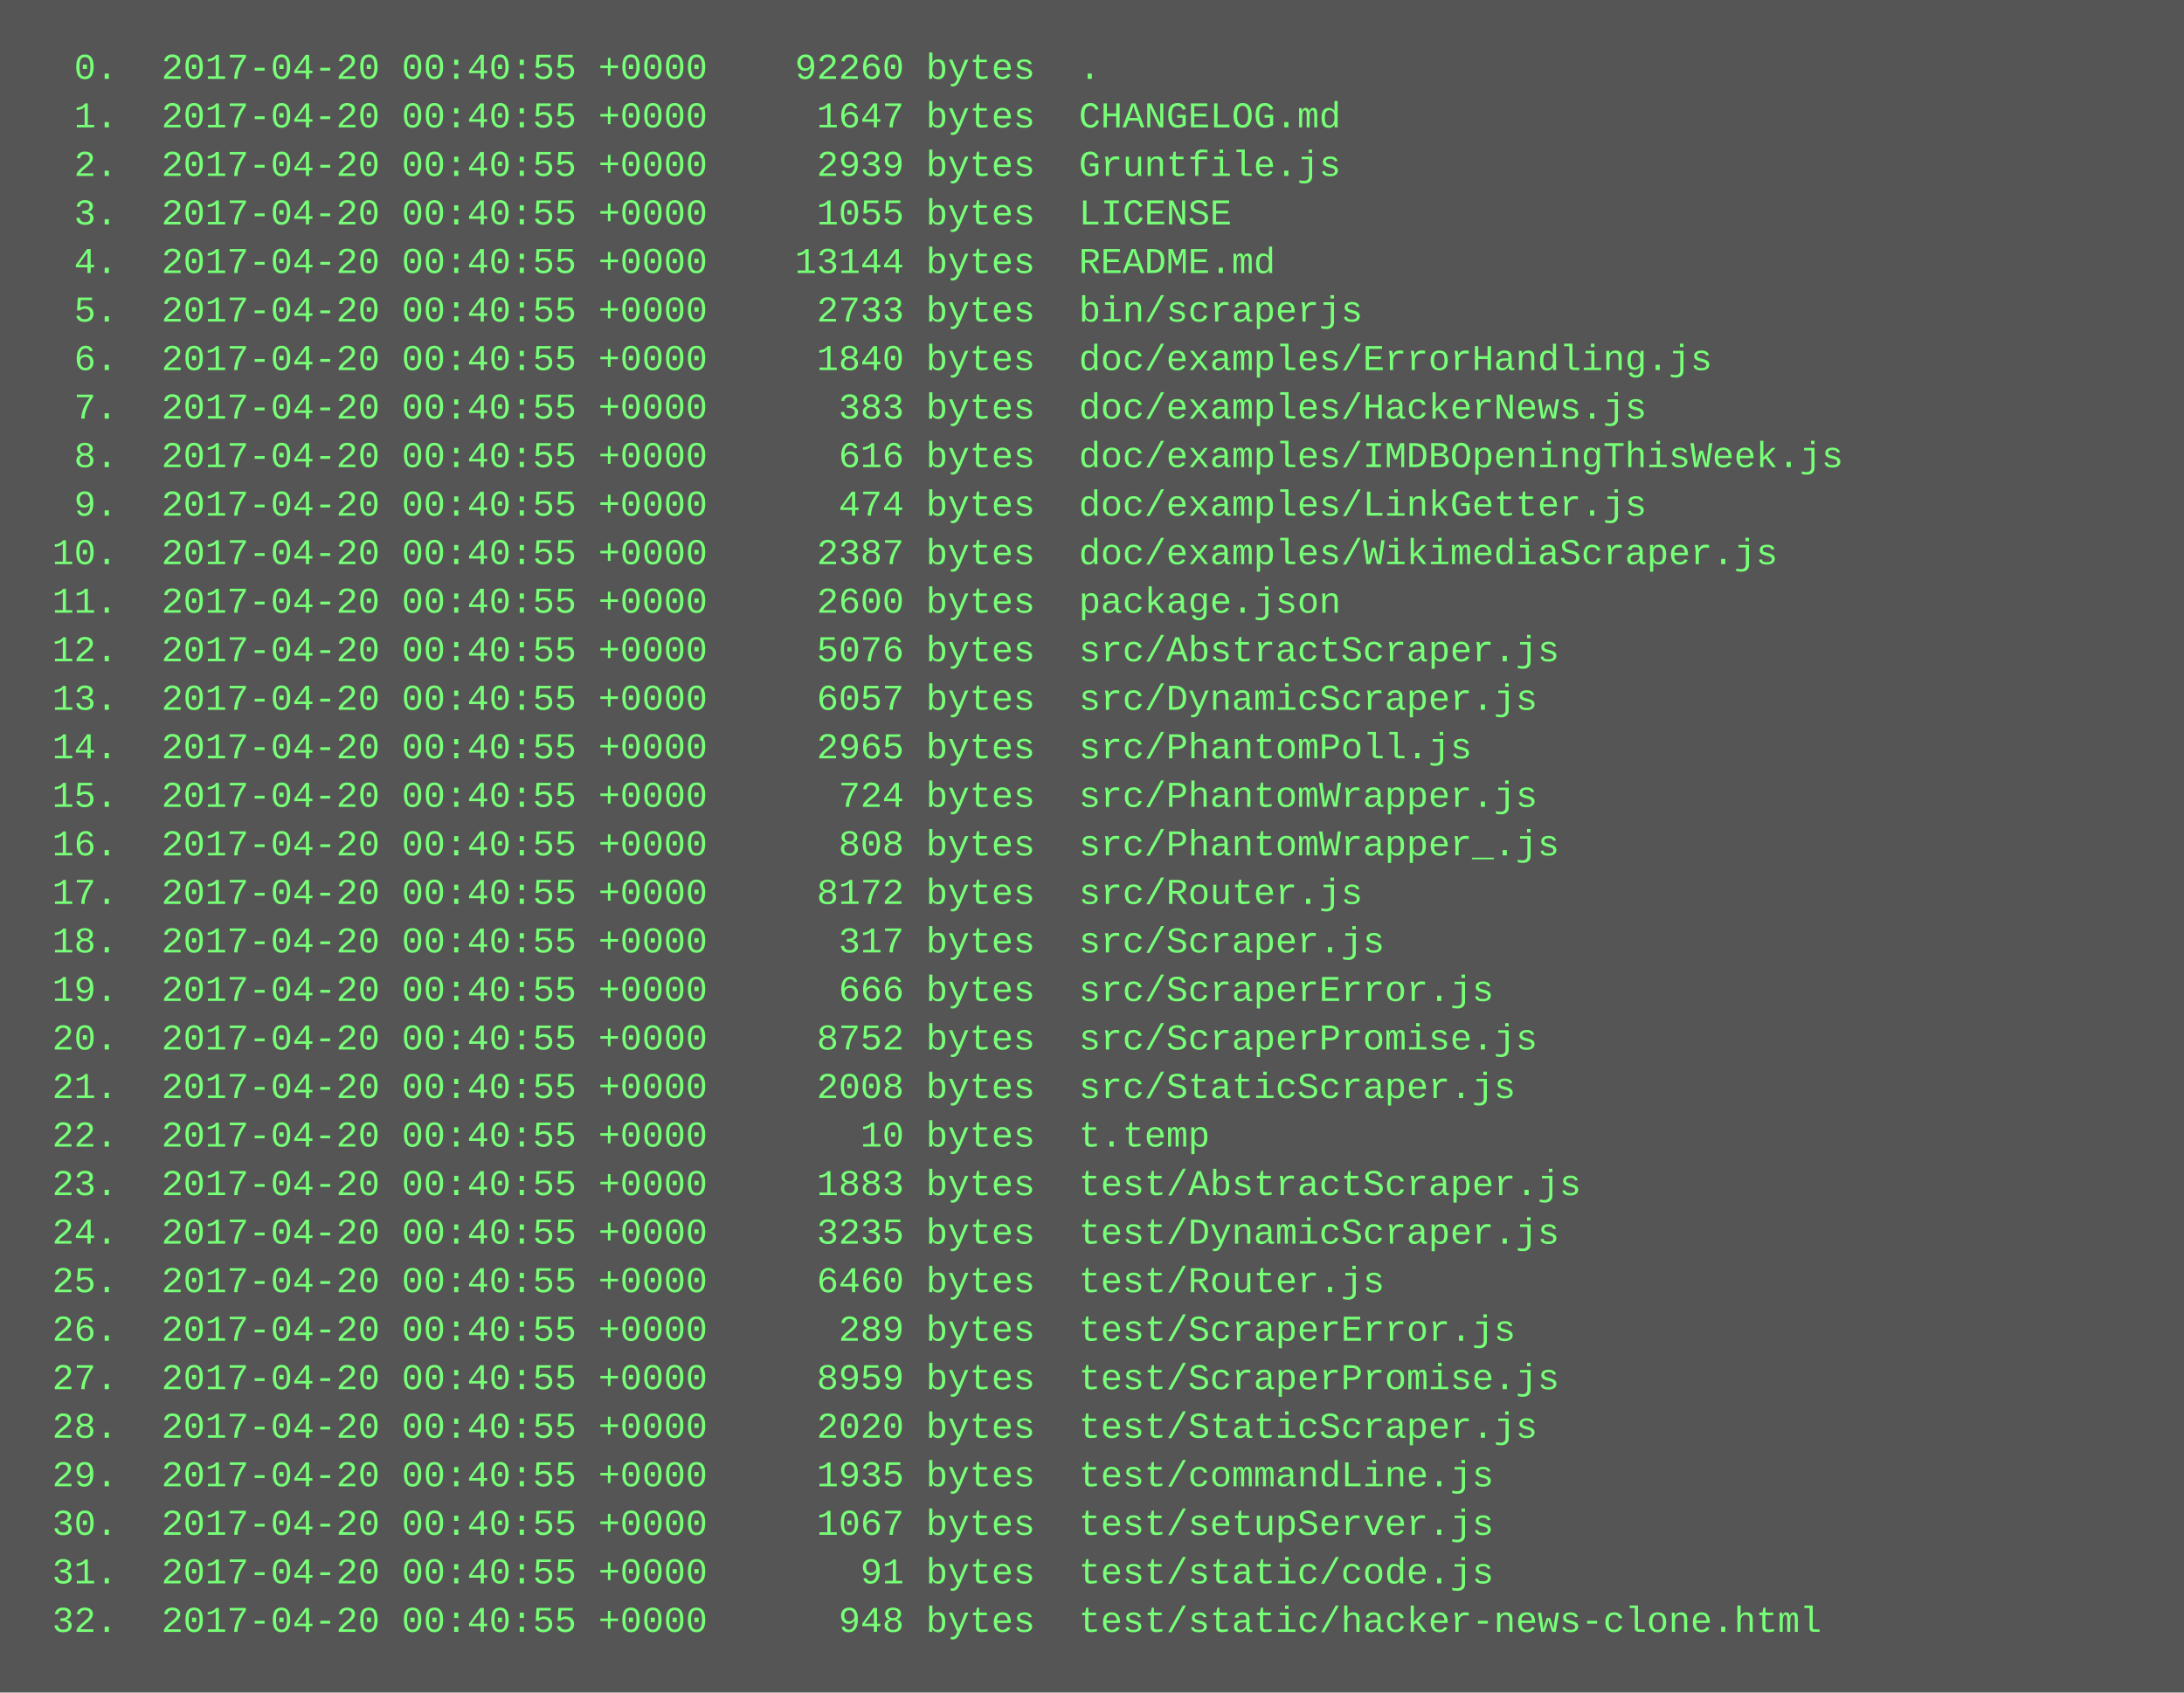
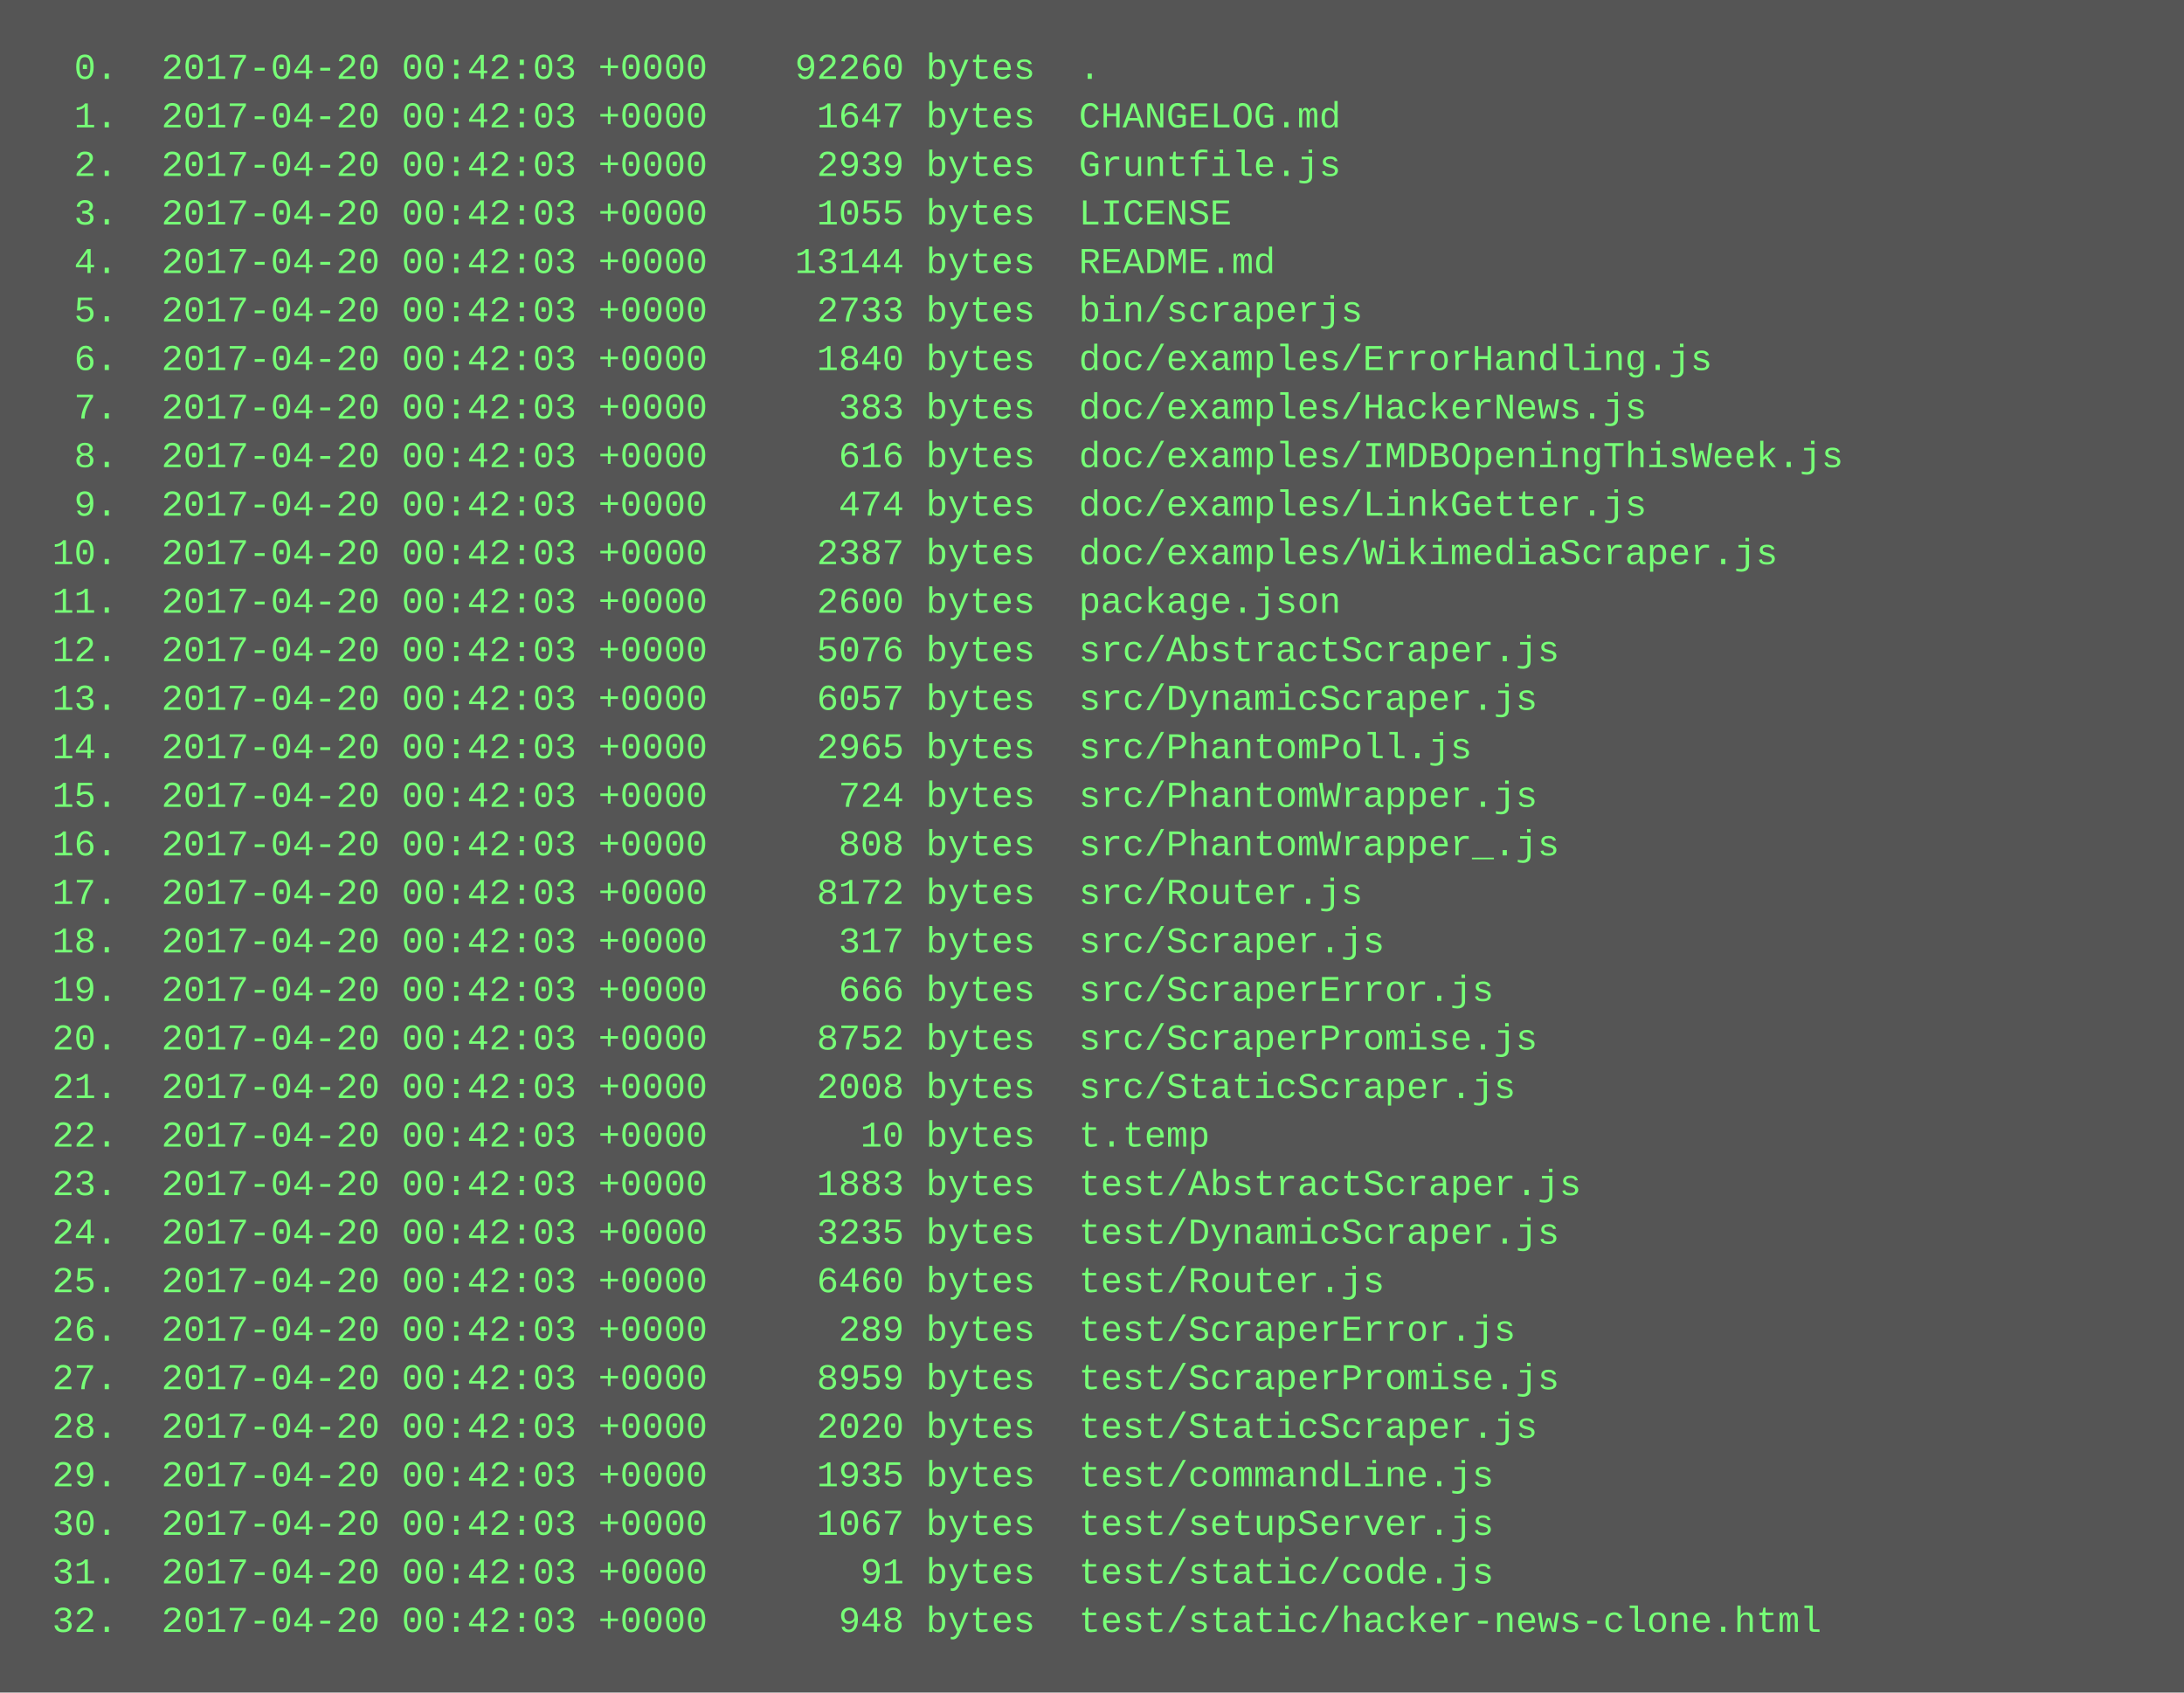
<svg xmlns="http://www.w3.org/2000/svg" height="558" width="720">
  <rect height="558" fill="#555" width="720" />
  <text fill="#7f7" font-family="Courier New" font-size="12" xml:space="preserve">
-     <tspan x="10" y="26">  0.  2017-04-20 00:40:55 +0000    92260 bytes  .</tspan>
-     <tspan x="10" y="42">  1.  2017-04-20 00:40:55 +0000     1647 bytes  CHANGELOG.md</tspan>
-     <tspan x="10" y="58">  2.  2017-04-20 00:40:55 +0000     2939 bytes  Gruntfile.js</tspan>
-     <tspan x="10" y="74">  3.  2017-04-20 00:40:55 +0000     1055 bytes  LICENSE</tspan>
-     <tspan x="10" y="90">  4.  2017-04-20 00:40:55 +0000    13144 bytes  README.md</tspan>
-     <tspan x="10" y="106">  5.  2017-04-20 00:40:55 +0000     2733 bytes  bin/scraperjs</tspan>
-     <tspan x="10" y="122">  6.  2017-04-20 00:40:55 +0000     1840 bytes  doc/examples/ErrorHandling.js</tspan>
-     <tspan x="10" y="138">  7.  2017-04-20 00:40:55 +0000      383 bytes  doc/examples/HackerNews.js</tspan>
-     <tspan x="10" y="154">  8.  2017-04-20 00:40:55 +0000      616 bytes  doc/examples/IMDBOpeningThisWeek.js</tspan>
-     <tspan x="10" y="170">  9.  2017-04-20 00:40:55 +0000      474 bytes  doc/examples/LinkGetter.js</tspan>
-     <tspan x="10" y="186"> 10.  2017-04-20 00:40:55 +0000     2387 bytes  doc/examples/WikimediaScraper.js</tspan>
-     <tspan x="10" y="202"> 11.  2017-04-20 00:40:55 +0000     2600 bytes  package.json</tspan>
-     <tspan x="10" y="218"> 12.  2017-04-20 00:40:55 +0000     5076 bytes  src/AbstractScraper.js</tspan>
-     <tspan x="10" y="234"> 13.  2017-04-20 00:40:55 +0000     6057 bytes  src/DynamicScraper.js</tspan>
-     <tspan x="10" y="250"> 14.  2017-04-20 00:40:55 +0000     2965 bytes  src/PhantomPoll.js</tspan>
-     <tspan x="10" y="266"> 15.  2017-04-20 00:40:55 +0000      724 bytes  src/PhantomWrapper.js</tspan>
-     <tspan x="10" y="282"> 16.  2017-04-20 00:40:55 +0000      808 bytes  src/PhantomWrapper_.js</tspan>
-     <tspan x="10" y="298"> 17.  2017-04-20 00:40:55 +0000     8172 bytes  src/Router.js</tspan>
-     <tspan x="10" y="314"> 18.  2017-04-20 00:40:55 +0000      317 bytes  src/Scraper.js</tspan>
-     <tspan x="10" y="330"> 19.  2017-04-20 00:40:55 +0000      666 bytes  src/ScraperError.js</tspan>
-     <tspan x="10" y="346"> 20.  2017-04-20 00:40:55 +0000     8752 bytes  src/ScraperPromise.js</tspan>
-     <tspan x="10" y="362"> 21.  2017-04-20 00:40:55 +0000     2008 bytes  src/StaticScraper.js</tspan>
-     <tspan x="10" y="378"> 22.  2017-04-20 00:40:55 +0000       10 bytes  t.temp</tspan>
-     <tspan x="10" y="394"> 23.  2017-04-20 00:40:55 +0000     1883 bytes  test/AbstractScraper.js</tspan>
-     <tspan x="10" y="410"> 24.  2017-04-20 00:40:55 +0000     3235 bytes  test/DynamicScraper.js</tspan>
-     <tspan x="10" y="426"> 25.  2017-04-20 00:40:55 +0000     6460 bytes  test/Router.js</tspan>
-     <tspan x="10" y="442"> 26.  2017-04-20 00:40:55 +0000      289 bytes  test/ScraperError.js</tspan>
-     <tspan x="10" y="458"> 27.  2017-04-20 00:40:55 +0000     8959 bytes  test/ScraperPromise.js</tspan>
-     <tspan x="10" y="474"> 28.  2017-04-20 00:40:55 +0000     2020 bytes  test/StaticScraper.js</tspan>
-     <tspan x="10" y="490"> 29.  2017-04-20 00:40:55 +0000     1935 bytes  test/commandLine.js</tspan>
-     <tspan x="10" y="506"> 30.  2017-04-20 00:40:55 +0000     1067 bytes  test/setupServer.js</tspan>
-     <tspan x="10" y="522"> 31.  2017-04-20 00:40:55 +0000       91 bytes  test/static/code.js</tspan>
-     <tspan x="10" y="538"> 32.  2017-04-20 00:40:55 +0000      948 bytes  test/static/hacker-news-clone.html</tspan>
+     <tspan x="10" y="26">  0.  2017-04-20 00:42:03 +0000    92260 bytes  .</tspan>
+     <tspan x="10" y="42">  1.  2017-04-20 00:42:03 +0000     1647 bytes  CHANGELOG.md</tspan>
+     <tspan x="10" y="58">  2.  2017-04-20 00:42:03 +0000     2939 bytes  Gruntfile.js</tspan>
+     <tspan x="10" y="74">  3.  2017-04-20 00:42:03 +0000     1055 bytes  LICENSE</tspan>
+     <tspan x="10" y="90">  4.  2017-04-20 00:42:03 +0000    13144 bytes  README.md</tspan>
+     <tspan x="10" y="106">  5.  2017-04-20 00:42:03 +0000     2733 bytes  bin/scraperjs</tspan>
+     <tspan x="10" y="122">  6.  2017-04-20 00:42:03 +0000     1840 bytes  doc/examples/ErrorHandling.js</tspan>
+     <tspan x="10" y="138">  7.  2017-04-20 00:42:03 +0000      383 bytes  doc/examples/HackerNews.js</tspan>
+     <tspan x="10" y="154">  8.  2017-04-20 00:42:03 +0000      616 bytes  doc/examples/IMDBOpeningThisWeek.js</tspan>
+     <tspan x="10" y="170">  9.  2017-04-20 00:42:03 +0000      474 bytes  doc/examples/LinkGetter.js</tspan>
+     <tspan x="10" y="186"> 10.  2017-04-20 00:42:03 +0000     2387 bytes  doc/examples/WikimediaScraper.js</tspan>
+     <tspan x="10" y="202"> 11.  2017-04-20 00:42:03 +0000     2600 bytes  package.json</tspan>
+     <tspan x="10" y="218"> 12.  2017-04-20 00:42:03 +0000     5076 bytes  src/AbstractScraper.js</tspan>
+     <tspan x="10" y="234"> 13.  2017-04-20 00:42:03 +0000     6057 bytes  src/DynamicScraper.js</tspan>
+     <tspan x="10" y="250"> 14.  2017-04-20 00:42:03 +0000     2965 bytes  src/PhantomPoll.js</tspan>
+     <tspan x="10" y="266"> 15.  2017-04-20 00:42:03 +0000      724 bytes  src/PhantomWrapper.js</tspan>
+     <tspan x="10" y="282"> 16.  2017-04-20 00:42:03 +0000      808 bytes  src/PhantomWrapper_.js</tspan>
+     <tspan x="10" y="298"> 17.  2017-04-20 00:42:03 +0000     8172 bytes  src/Router.js</tspan>
+     <tspan x="10" y="314"> 18.  2017-04-20 00:42:03 +0000      317 bytes  src/Scraper.js</tspan>
+     <tspan x="10" y="330"> 19.  2017-04-20 00:42:03 +0000      666 bytes  src/ScraperError.js</tspan>
+     <tspan x="10" y="346"> 20.  2017-04-20 00:42:03 +0000     8752 bytes  src/ScraperPromise.js</tspan>
+     <tspan x="10" y="362"> 21.  2017-04-20 00:42:03 +0000     2008 bytes  src/StaticScraper.js</tspan>
+     <tspan x="10" y="378"> 22.  2017-04-20 00:42:03 +0000       10 bytes  t.temp</tspan>
+     <tspan x="10" y="394"> 23.  2017-04-20 00:42:03 +0000     1883 bytes  test/AbstractScraper.js</tspan>
+     <tspan x="10" y="410"> 24.  2017-04-20 00:42:03 +0000     3235 bytes  test/DynamicScraper.js</tspan>
+     <tspan x="10" y="426"> 25.  2017-04-20 00:42:03 +0000     6460 bytes  test/Router.js</tspan>
+     <tspan x="10" y="442"> 26.  2017-04-20 00:42:03 +0000      289 bytes  test/ScraperError.js</tspan>
+     <tspan x="10" y="458"> 27.  2017-04-20 00:42:03 +0000     8959 bytes  test/ScraperPromise.js</tspan>
+     <tspan x="10" y="474"> 28.  2017-04-20 00:42:03 +0000     2020 bytes  test/StaticScraper.js</tspan>
+     <tspan x="10" y="490"> 29.  2017-04-20 00:42:03 +0000     1935 bytes  test/commandLine.js</tspan>
+     <tspan x="10" y="506"> 30.  2017-04-20 00:42:03 +0000     1067 bytes  test/setupServer.js</tspan>
+     <tspan x="10" y="522"> 31.  2017-04-20 00:42:03 +0000       91 bytes  test/static/code.js</tspan>
+     <tspan x="10" y="538"> 32.  2017-04-20 00:42:03 +0000      948 bytes  test/static/hacker-news-clone.html</tspan>
  </text>
</svg>
